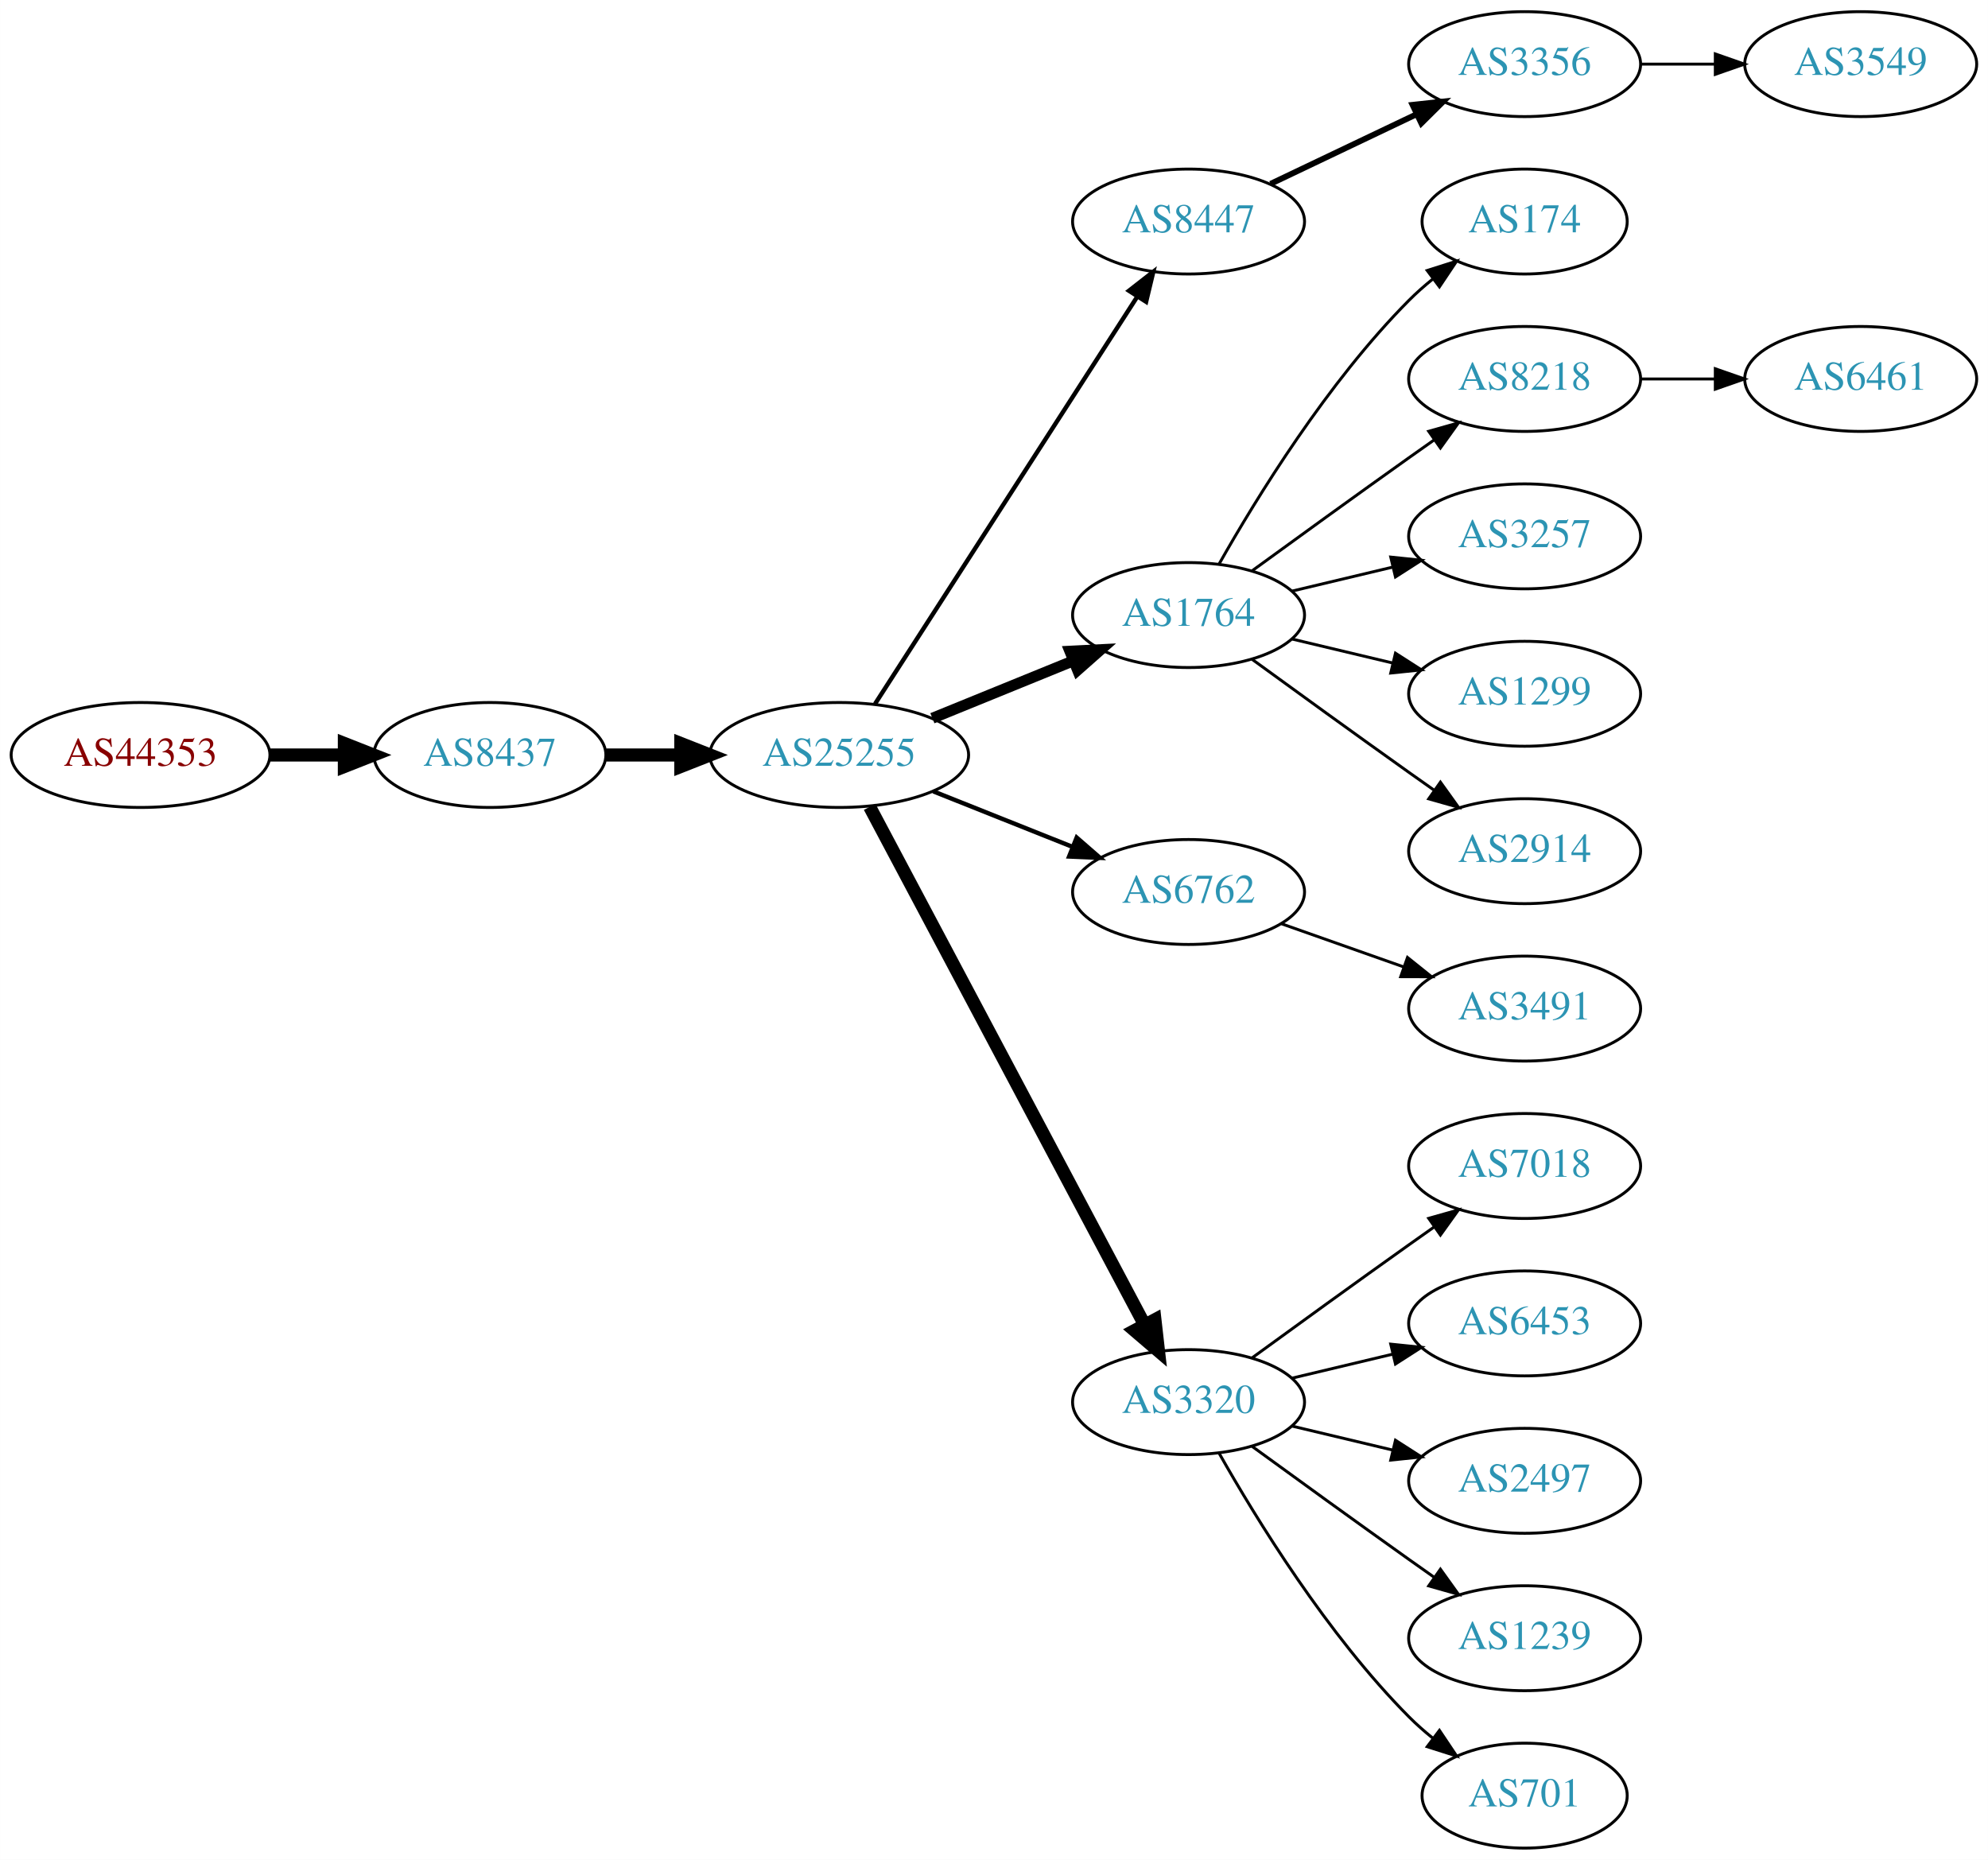
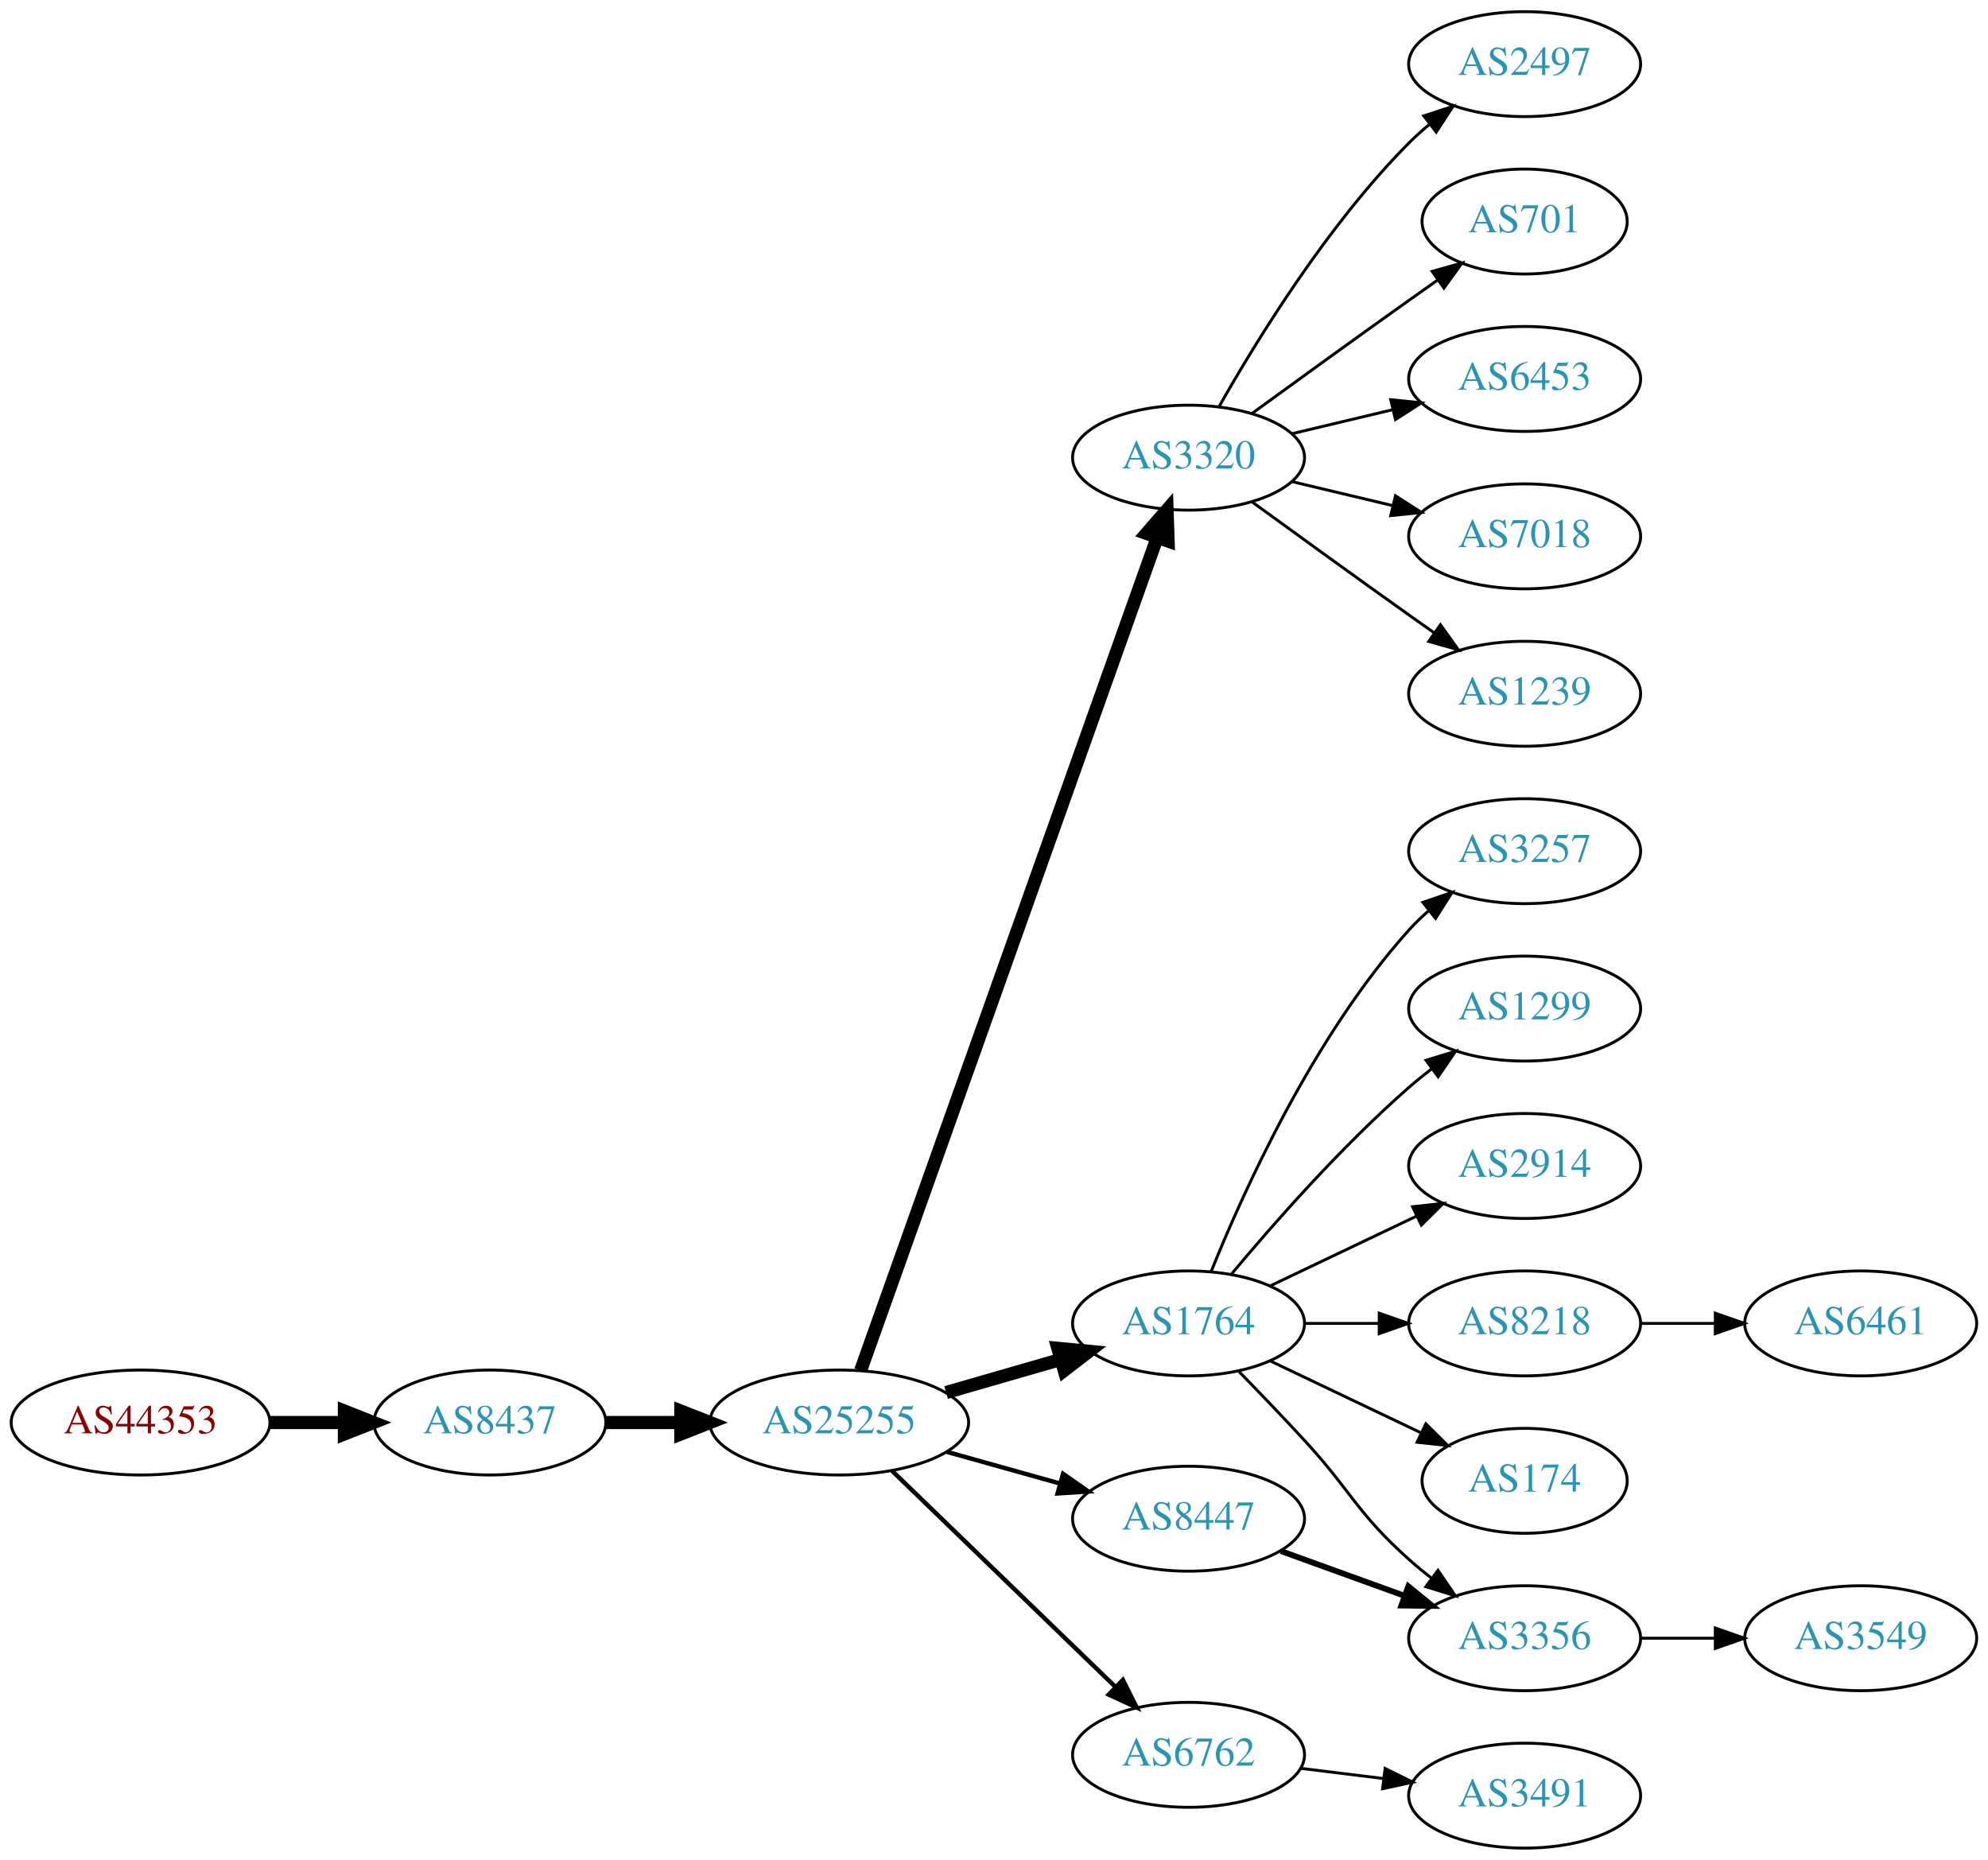
<svg xmlns="http://www.w3.org/2000/svg" xmlns:xlink="http://www.w3.org/1999/xlink" width="682pt" height="638pt" viewBox="0.00 0.00 681.96 638.00">
  <g id="graph0" class="graph" transform="scale(1 1) rotate(0) translate(4 634)">
    <polygon fill="white" stroke="none" points="-4,4 -4,-634 677.956,-634 677.956,4 -4,4" />
    <g id="node1" class="node">
      <g id="a_node1">
        <a xlink:href="/asn/44353" xlink:title="AS44353 ~ pressetext Nachrichtenagentur GmbH [AT]">
-           <ellipse fill="#ffffff" stroke="black" cx="44.196" cy="-375" rx="44.393" ry="18" />
-           <text text-anchor="middle" x="44.196" y="-371.3" font-family="Times,serif" font-size="14.00" fill="#880000">AS44353</text>
+           <ellipse fill="#ffffff" stroke="black" cx="44.196" cy="-146" rx="44.393" ry="18" />
+           <text text-anchor="middle" x="44.196" y="-142.3" font-family="Times,serif" font-size="14.00" fill="#880000">AS44353</text>
        </a>
      </g>
    </g>
    <g id="node2" class="node">
      <g id="a_node2">
        <a xlink:href="/asn/8437" xlink:title="AS8437 ~ Hutchison Drei Austria GmbH [AT]">
-           <ellipse fill="#ffffff" stroke="black" cx="164.039" cy="-375" rx="39.794" ry="18" />
-           <text text-anchor="middle" x="164.039" y="-371.3" font-family="Times,serif" font-size="14.00" fill="#2c94b3">AS8437</text>
+           <ellipse fill="#ffffff" stroke="black" cx="164.039" cy="-146" rx="39.794" ry="18" />
+           <text text-anchor="middle" x="164.039" y="-142.3" font-family="Times,serif" font-size="14.00" fill="#2c94b3">AS8437</text>
        </a>
      </g>
    </g>
    <g id="edge1" class="edge">
-       <path fill="none" stroke="black" stroke-width="4.5" d="M88.407,-375C96.72,-375 105.482,-375 113.965,-375" />
-       <polygon fill="black" stroke="black" stroke-width="4.5" points="114.123,-378.938 124.123,-375 114.123,-371.063 114.123,-378.938" />
+       <path fill="none" stroke="black" stroke-width="4.5" d="M88.407,-146C96.72,-146 105.482,-146 113.965,-146" />
+       <polygon fill="black" stroke="black" stroke-width="4.5" points="114.123,-149.938 124.123,-146 114.123,-142.063 114.123,-149.938" />
    </g>
    <g id="node3" class="node">
      <g id="a_node3">
        <a xlink:href="/asn/25255" xlink:title="AS25255 ~ ==&gt; TELE2 AUSTRIA &lt;== [AT]">
-           <ellipse fill="#ffffff" stroke="black" cx="283.881" cy="-375" rx="44.393" ry="18" />
-           <text text-anchor="middle" x="283.881" y="-371.3" font-family="Times,serif" font-size="14.00" fill="#2c94b3">AS25255</text>
+           <ellipse fill="#ffffff" stroke="black" cx="283.881" cy="-146" rx="44.393" ry="18" />
+           <text text-anchor="middle" x="283.881" y="-142.3" font-family="Times,serif" font-size="14.00" fill="#2c94b3">AS25255</text>
        </a>
      </g>
    </g>
    <g id="edge2" class="edge">
-       <path fill="none" stroke="black" stroke-width="4.5" d="M203.951,-375C212.054,-375 220.729,-375 229.255,-375" />
-       <polygon fill="black" stroke="black" stroke-width="4.5" points="229.533,-378.938 239.533,-375 229.533,-371.063 229.533,-378.938" />
+       <path fill="none" stroke="black" stroke-width="4.5" d="M203.951,-146C212.054,-146 220.729,-146 229.255,-146" />
+       <polygon fill="black" stroke="black" stroke-width="4.5" points="229.533,-149.938 239.533,-146 229.533,-142.063 229.533,-149.938" />
    </g>
    <g id="node4" class="node">
      <g id="a_node4">
-         <a xlink:href="/asn/8447" xlink:title="AS8447 ~ A1 Telekom Austria AG [AT]">
-           <ellipse fill="#ffffff" stroke="black" cx="403.724" cy="-558" rx="39.794" ry="18" />
-           <text text-anchor="middle" x="403.724" y="-554.3" font-family="Times,serif" font-size="14.00" fill="#2c94b3">AS8447</text>
+         <a xlink:href="/asn/3320" xlink:title="AS3320 ~ DTAG [DE]">
+           <ellipse fill="#ffffff" stroke="black" cx="403.724" cy="-477" rx="39.794" ry="18" />
+           <text text-anchor="middle" x="403.724" y="-473.3" font-family="Times,serif" font-size="14.00" fill="#2c94b3">AS3320</text>
        </a>
      </g>
    </g>
    <g id="edge3" class="edge">
-       <path fill="none" stroke="black" stroke-width="1.5" d="M296.18,-392.547C317.087,-425.012 361.883,-494.578 386.2,-532.34" />
-       <polygon fill="black" stroke="black" stroke-width="1.5" points="383.274,-534.261 391.631,-540.774 389.159,-530.471 383.274,-534.261" />
+       <path fill="none" stroke="black" stroke-width="4.5" d="M291.217,-163.796C310.639,-218.35 369.446,-383.528 392.906,-449.425" />
+       <polygon fill="black" stroke="black" stroke-width="4.5" points="389.293,-451.016 396.357,-459.116 396.712,-448.375 389.293,-451.016" />
    </g>
    <g id="node5" class="node">
      <g id="a_node5">
        <a xlink:href="/asn/1764" xlink:title="AS1764 ~ NEXTLAYER-AS [AT]">
-           <ellipse fill="#ffffff" stroke="black" cx="403.724" cy="-423" rx="39.794" ry="18" />
-           <text text-anchor="middle" x="403.724" y="-419.3" font-family="Times,serif" font-size="14.00" fill="#2c94b3">AS1764</text>
+           <ellipse fill="#ffffff" stroke="black" cx="403.724" cy="-180" rx="39.794" ry="18" />
+           <text text-anchor="middle" x="403.724" y="-176.3" font-family="Times,serif" font-size="14.00" fill="#2c94b3">AS1764</text>
        </a>
      </g>
    </g>
    <g id="edge4" class="edge">
-       <path fill="none" stroke="black" stroke-width="3.75" d="M315.843,-387.611C330.639,-393.638 348.496,-400.912 364.164,-407.294" />
-       <polygon fill="black" stroke="black" stroke-width="3.75" points="363.008,-410.602 373.589,-411.133 365.649,-404.119 363.008,-410.602" />
+       <path fill="none" stroke="black" stroke-width="4.5" d="M320.558,-156.293C332.974,-159.876 347.029,-163.931 359.96,-167.662" />
+       <polygon fill="black" stroke="black" stroke-width="4.5" points="358.884,-171.449 369.583,-170.438 361.067,-163.883 358.884,-171.449" />
    </g>
    <g id="node6" class="node">
      <g id="a_node6">
        <a xlink:href="/asn/6762" xlink:title="AS6762 ~ TELECOM ITALIA SPARKLE S.p.A. [IT]">
-           <ellipse fill="#ffffff" stroke="black" cx="403.724" cy="-328" rx="39.794" ry="18" />
-           <text text-anchor="middle" x="403.724" y="-324.3" font-family="Times,serif" font-size="14.00" fill="#2c94b3">AS6762</text>
+           <ellipse fill="#ffffff" stroke="black" cx="403.724" cy="-32" rx="39.794" ry="18" />
+           <text text-anchor="middle" x="403.724" y="-28.3" font-family="Times,serif" font-size="14.00" fill="#2c94b3">AS6762</text>
        </a>
      </g>
    </g>
    <g id="edge5" class="edge">
-       <path fill="none" stroke="black" stroke-width="1.5" d="M316.151,-362.528C330.833,-356.673 348.476,-349.636 363.994,-343.447" />
-       <polygon fill="black" stroke="black" stroke-width="1.5" points="365.344,-346.677 373.336,-339.721 362.751,-340.175 365.344,-346.677" />
+       <path fill="none" stroke="black" stroke-width="1.5" d="M302.017,-129.423C322.204,-109.894 355.875,-77.321 378.671,-55.269" />
+       <polygon fill="black" stroke="black" stroke-width="1.5" points="381.196,-57.696 385.949,-48.227 376.328,-52.665 381.196,-57.696" />
    </g>
    <g id="node7" class="node">
      <g id="a_node7">
-         <a xlink:href="/asn/3320" xlink:title="AS3320 ~ DTAG [DE]">
-           <ellipse fill="#ffffff" stroke="black" cx="403.724" cy="-153" rx="39.794" ry="18" />
-           <text text-anchor="middle" x="403.724" y="-149.3" font-family="Times,serif" font-size="14.00" fill="#2c94b3">AS3320</text>
+         <a xlink:href="/asn/8447" xlink:title="AS8447 ~ A1 Telekom Austria AG [AT]">
+           <ellipse fill="#ffffff" stroke="black" cx="403.724" cy="-113" rx="39.794" ry="18" />
+           <text text-anchor="middle" x="403.724" y="-109.3" font-family="Times,serif" font-size="14.00" fill="#2c94b3">AS8447</text>
        </a>
      </g>
    </g>
    <g id="edge6" class="edge">
-       <path fill="none" stroke="black" stroke-width="4.5" d="M294.326,-357.208C314.976,-318.305 364.243,-225.493 388.598,-179.611" />
-       <polygon fill="black" stroke="black" stroke-width="4.5" points="392.187,-181.247 393.398,-170.568 385.231,-177.555 392.187,-181.247" />
+       <path fill="none" stroke="black" stroke-width="1.5" d="M320.878,-135.92C333.055,-132.51 346.78,-128.666 359.462,-125.115" />
+       <polygon fill="black" stroke="black" stroke-width="1.5" points="360.673,-128.41 369.359,-122.343 358.785,-121.67 360.673,-128.41" />
    </g>
    <g id="node8" class="node">
      <g id="a_node8">
-         <a xlink:href="/asn/3356" xlink:title="AS3356 ~ Level 3 Parent, LLC [US]">
+         <a xlink:href="/asn/2497" xlink:title="AS2497 ~ Internet Initiative Japan Inc. [JP]">
          <ellipse fill="#ffffff" stroke="black" cx="519.017" cy="-612" rx="39.794" ry="18" />
-           <text text-anchor="middle" x="519.017" y="-608.3" font-family="Times,serif" font-size="14.00" fill="#2c94b3">AS3356</text>
+           <text text-anchor="middle" x="519.017" y="-608.3" font-family="Times,serif" font-size="14.00" fill="#2c94b3">AS2497</text>
        </a>
      </g>
    </g>
    <g id="edge7" class="edge">
-       <path fill="none" stroke="black" stroke-width="2" d="M431.86,-570.934C446.854,-578.081 465.675,-587.052 481.898,-594.785" />
-       <polygon fill="black" stroke="black" stroke-width="2" points="480.569,-598.028 491.102,-599.171 483.581,-591.709 480.569,-598.028" />
+       <path fill="none" stroke="black" d="M414.184,-494.49C426.965,-517.096 451.398,-556.886 479.37,-585 481.481,-587.121 483.777,-589.188 486.163,-591.171" />
+       <polygon fill="black" stroke="black" points="484.415,-594.242 494.478,-597.556 488.678,-588.69 484.415,-594.242" />
    </g>
    <g id="node9" class="node">
      <g id="a_node9">
-         <a xlink:href="/asn/174" xlink:title="AS174 ~ Cogent Communications [US]">
+         <a xlink:href="/asn/701" xlink:title="AS701 ~ UUNET [US]">
          <ellipse fill="#ffffff" stroke="black" cx="519.017" cy="-558" rx="35.194" ry="18" />
-           <text text-anchor="middle" x="519.017" y="-554.3" font-family="Times,serif" font-size="14.00" fill="#2c94b3">AS174</text>
+           <text text-anchor="middle" x="519.017" y="-554.3" font-family="Times,serif" font-size="14.00" fill="#2c94b3">AS701</text>
        </a>
      </g>
    </g>
    <g id="edge8" class="edge">
-       <path fill="none" stroke="black" d="M414.184,-440.49C426.965,-463.096 451.398,-502.886 479.37,-531 481.871,-533.513 484.631,-535.949 487.492,-538.261" />
-       <polygon fill="black" stroke="black" points="485.591,-541.21 495.689,-544.413 489.793,-535.611 485.591,-541.21" />
+       <path fill="none" stroke="black" d="M425.572,-492.222C440.506,-503.091 461.12,-518.025 479.37,-531 482.581,-533.282 485.95,-535.661 489.304,-538.018" />
+       <polygon fill="black" stroke="black" points="487.316,-540.899 497.515,-543.77 491.332,-535.166 487.316,-540.899" />
    </g>
    <g id="node10" class="node">
      <g id="a_node10">
-         <a xlink:href="/asn/8218" xlink:title="AS8218 ~ legacy Neotelecoms [FR]">
+         <a xlink:href="/asn/6453" xlink:title="AS6453 ~ TATA COMMUNICATIONS (AMERICA) INC [US]">
          <ellipse fill="#ffffff" stroke="black" cx="519.017" cy="-504" rx="39.794" ry="18" />
-           <text text-anchor="middle" x="519.017" y="-500.3" font-family="Times,serif" font-size="14.00" fill="#2c94b3">AS8218</text>
+           <text text-anchor="middle" x="519.017" y="-500.3" font-family="Times,serif" font-size="14.00" fill="#2c94b3">AS6453</text>
        </a>
      </g>
    </g>
    <g id="edge9" class="edge">
-       <path fill="none" stroke="black" d="M425.572,-438.222C440.506,-449.091 461.12,-464.025 479.37,-477 482.191,-479.005 485.134,-481.085 488.082,-483.159" />
-       <polygon fill="black" stroke="black" points="486.109,-486.05 496.306,-488.926 490.128,-480.319 486.109,-486.05" />
+       <path fill="none" stroke="black" d="M439.331,-485.248C450.202,-487.838 462.357,-490.735 473.799,-493.462" />
+       <polygon fill="black" stroke="black" points="473.082,-496.889 483.621,-495.803 474.705,-490.08 473.082,-496.889" />
    </g>
    <g id="node11" class="node">
      <g id="a_node11">
-         <a xlink:href="/asn/3257" xlink:title="AS3257 ~ GTT [DE]">
+         <a xlink:href="/asn/7018" xlink:title="AS7018 ~ AT&amp;T Services, Inc. [US]">
          <ellipse fill="#ffffff" stroke="black" cx="519.017" cy="-450" rx="39.794" ry="18" />
-           <text text-anchor="middle" x="519.017" y="-446.3" font-family="Times,serif" font-size="14.00" fill="#2c94b3">AS3257</text>
+           <text text-anchor="middle" x="519.017" y="-446.3" font-family="Times,serif" font-size="14.00" fill="#2c94b3">AS7018</text>
        </a>
      </g>
    </g>
    <g id="edge10" class="edge">
-       <path fill="none" stroke="black" d="M439.331,-431.248C450.202,-433.838 462.357,-436.735 473.799,-439.462" />
-       <polygon fill="black" stroke="black" points="473.082,-442.889 483.621,-441.803 474.705,-436.08 473.082,-442.889" />
+       <path fill="none" stroke="black" d="M439.331,-468.752C450.202,-466.162 462.357,-463.265 473.799,-460.538" />
+       <polygon fill="black" stroke="black" points="474.705,-463.92 483.621,-458.197 473.082,-457.111 474.705,-463.92" />
    </g>
    <g id="node12" class="node">
      <g id="a_node12">
-         <a xlink:href="/asn/1299" xlink:title="AS1299 ~ Telia Carrier [EU]">
+         <a xlink:href="/asn/1239" xlink:title="AS1239 ~ Sprint [US]">
          <ellipse fill="#ffffff" stroke="black" cx="519.017" cy="-396" rx="39.794" ry="18" />
-           <text text-anchor="middle" x="519.017" y="-392.3" font-family="Times,serif" font-size="14.00" fill="#2c94b3">AS1299</text>
+           <text text-anchor="middle" x="519.017" y="-392.3" font-family="Times,serif" font-size="14.00" fill="#2c94b3">AS1239</text>
        </a>
      </g>
    </g>
    <g id="edge11" class="edge">
-       <path fill="none" stroke="black" d="M439.331,-414.752C450.202,-412.162 462.357,-409.265 473.799,-406.538" />
-       <polygon fill="black" stroke="black" points="474.705,-409.92 483.621,-404.197 473.082,-403.111 474.705,-409.92" />
+       <path fill="none" stroke="black" d="M425.572,-461.778C440.506,-450.909 461.12,-435.975 479.37,-423 482.191,-420.995 485.134,-418.915 488.082,-416.841" />
+       <polygon fill="black" stroke="black" points="490.128,-419.681 496.306,-411.074 486.109,-413.95 490.128,-419.681" />
    </g>
    <g id="node13" class="node">
      <g id="a_node13">
-         <a xlink:href="/asn/2914" xlink:title="AS2914 ~ NTT America, Inc. [US]">
+         <a xlink:href="/asn/3257" xlink:title="AS3257 ~ GTT [DE]">
          <ellipse fill="#ffffff" stroke="black" cx="519.017" cy="-342" rx="39.794" ry="18" />
-           <text text-anchor="middle" x="519.017" y="-338.3" font-family="Times,serif" font-size="14.00" fill="#2c94b3">AS2914</text>
+           <text text-anchor="middle" x="519.017" y="-338.3" font-family="Times,serif" font-size="14.00" fill="#2c94b3">AS3257</text>
        </a>
      </g>
    </g>
    <g id="edge12" class="edge">
-       <path fill="none" stroke="black" d="M425.572,-407.778C440.506,-396.909 461.12,-381.975 479.37,-369 482.191,-366.995 485.134,-364.915 488.082,-362.841" />
-       <polygon fill="black" stroke="black" points="490.128,-365.681 496.306,-357.074 486.109,-359.95 490.128,-365.681" />
+       <path fill="none" stroke="black" d="M411.472,-197.787C422.523,-225.243 446.576,-278.578 479.37,-315 481.373,-317.224 483.591,-319.363 485.924,-321.397" />
+       <polygon fill="black" stroke="black" points="484.122,-324.433 494.143,-327.873 488.454,-318.935 484.122,-324.433" />
    </g>
    <g id="node14" class="node">
      <g id="a_node14">
-         <a xlink:href="/asn/3491" xlink:title="AS3491 ~ PCCW Global, Inc. [US]">
+         <a xlink:href="/asn/1299" xlink:title="AS1299 ~ Telia Carrier [EU]">
          <ellipse fill="#ffffff" stroke="black" cx="519.017" cy="-288" rx="39.794" ry="18" />
-           <text text-anchor="middle" x="519.017" y="-284.3" font-family="Times,serif" font-size="14.00" fill="#2c94b3">AS3491</text>
+           <text text-anchor="middle" x="519.017" y="-284.3" font-family="Times,serif" font-size="14.00" fill="#2c94b3">AS1299</text>
        </a>
      </g>
    </g>
    <g id="edge13" class="edge">
-       <path fill="none" stroke="black" d="M435.682,-317.07C448.545,-312.528 463.651,-307.195 477.388,-302.345" />
-       <polygon fill="black" stroke="black" points="478.832,-305.547 487.096,-298.917 476.502,-298.946 478.832,-305.547" />
+       <path fill="none" stroke="black" d="M418.354,-196.817C432.636,-213.929 456.183,-240.745 479.37,-261 481.836,-263.154 484.475,-265.294 487.172,-267.372" />
+       <polygon fill="black" stroke="black" points="485.197,-270.264 495.326,-273.37 489.345,-264.625 485.197,-270.264" />
+     </g>
+     <g id="node15" class="node">
+       <g id="a_node15">
+         <a xlink:href="/asn/2914" xlink:title="AS2914 ~ NTT America, Inc. [US]">
+           <ellipse fill="#ffffff" stroke="black" cx="519.017" cy="-234" rx="39.794" ry="18" />
+           <text text-anchor="middle" x="519.017" y="-230.3" font-family="Times,serif" font-size="14.00" fill="#2c94b3">AS2914</text>
+         </a>
+       </g>
+     </g>
+     <g id="edge14" class="edge">
+       <path fill="none" stroke="black" d="M431.86,-192.934C446.854,-200.081 465.675,-209.052 481.898,-216.785" />
+       <polygon fill="black" stroke="black" points="480.569,-220.028 491.102,-221.171 483.581,-213.709 480.569,-220.028" />
    </g>
    <g id="node16" class="node">
      <g id="a_node16">
-         <a xlink:href="/asn/7018" xlink:title="AS7018 ~ AT&amp;T Services, Inc. [US]">
-           <ellipse fill="#ffffff" stroke="black" cx="519.017" cy="-234" rx="39.794" ry="18" />
-           <text text-anchor="middle" x="519.017" y="-230.3" font-family="Times,serif" font-size="14.00" fill="#2c94b3">AS7018</text>
+         <a xlink:href="/asn/8218" xlink:title="AS8218 ~ legacy Neotelecoms [FR]">
+           <ellipse fill="#ffffff" stroke="black" cx="519.017" cy="-180" rx="39.794" ry="18" />
+           <text text-anchor="middle" x="519.017" y="-176.3" font-family="Times,serif" font-size="14.00" fill="#2c94b3">AS8218</text>
        </a>
      </g>
    </g>
    <g id="edge15" class="edge">
-       <path fill="none" stroke="black" d="M425.572,-168.222C440.506,-179.091 461.12,-194.025 479.37,-207 482.191,-209.005 485.134,-211.085 488.082,-213.159" />
-       <polygon fill="black" stroke="black" points="486.109,-216.05 496.306,-218.926 490.128,-210.319 486.109,-216.05" />
+       <path fill="none" stroke="black" d="M443.396,-180C451.599,-180 460.363,-180 468.895,-180" />
+       <polygon fill="black" stroke="black" points="469.134,-183.5 479.134,-180 469.134,-176.5 469.134,-183.5" />
    </g>
    <g id="node17" class="node">
      <g id="a_node17">
-         <a xlink:href="/asn/6453" xlink:title="AS6453 ~ TATA COMMUNICATIONS (AMERICA) INC [US]">
-           <ellipse fill="#ffffff" stroke="black" cx="519.017" cy="-180" rx="39.794" ry="18" />
-           <text text-anchor="middle" x="519.017" y="-176.3" font-family="Times,serif" font-size="14.00" fill="#2c94b3">AS6453</text>
+         <a xlink:href="/asn/174" xlink:title="AS174 ~ Cogent Communications [US]">
+           <ellipse fill="#ffffff" stroke="black" cx="519.017" cy="-126" rx="35.194" ry="18" />
+           <text text-anchor="middle" x="519.017" y="-122.3" font-family="Times,serif" font-size="14.00" fill="#2c94b3">AS174</text>
        </a>
      </g>
    </g>
    <g id="edge16" class="edge">
-       <path fill="none" stroke="black" d="M439.331,-161.248C450.202,-163.838 462.357,-166.735 473.799,-169.462" />
-       <polygon fill="black" stroke="black" points="473.082,-172.889 483.621,-171.803 474.705,-166.08 473.082,-172.889" />
+       <path fill="none" stroke="black" d="M431.86,-167.066C447.292,-159.71 466.778,-150.423 483.313,-142.541" />
+       <polygon fill="black" stroke="black" points="485.133,-145.551 492.654,-138.089 482.121,-139.232 485.133,-145.551" />
    </g>
    <g id="node18" class="node">
      <g id="a_node18">
-         <a xlink:href="/asn/2497" xlink:title="AS2497 ~ Internet Initiative Japan Inc. [JP]">
-           <ellipse fill="#ffffff" stroke="black" cx="519.017" cy="-126" rx="39.794" ry="18" />
-           <text text-anchor="middle" x="519.017" y="-122.3" font-family="Times,serif" font-size="14.00" fill="#2c94b3">AS2497</text>
+         <a xlink:href="/asn/3356" xlink:title="AS3356 ~ Level 3 Parent, LLC [US]">
+           <ellipse fill="#ffffff" stroke="black" cx="519.017" cy="-72" rx="39.794" ry="18" />
+           <text text-anchor="middle" x="519.017" y="-68.3" font-family="Times,serif" font-size="14.00" fill="#2c94b3">AS3356</text>
        </a>
      </g>
    </g>
    <g id="edge17" class="edge">
-       <path fill="none" stroke="black" d="M439.331,-144.752C450.202,-142.162 462.357,-139.265 473.799,-136.538" />
-       <polygon fill="black" stroke="black" points="474.705,-139.92 483.621,-134.197 473.082,-133.111 474.705,-139.92" />
+       <path fill="none" stroke="black" d="M421.074,-163.432C428.027,-156.296 436.174,-147.812 443.37,-140 459.8,-122.164 461.3,-115.172 479.37,-99 481.81,-96.817 484.431,-94.656 487.116,-92.565" />
+       <polygon fill="black" stroke="black" points="489.295,-95.307 495.252,-86.546 485.131,-89.68 489.295,-95.307" />
    </g>
    <g id="node19" class="node">
      <g id="a_node19">
-         <a xlink:href="/asn/1239" xlink:title="AS1239 ~ Sprint [US]">
-           <ellipse fill="#ffffff" stroke="black" cx="519.017" cy="-72" rx="39.794" ry="18" />
-           <text text-anchor="middle" x="519.017" y="-68.3" font-family="Times,serif" font-size="14.00" fill="#2c94b3">AS1239</text>
+         <a xlink:href="/asn/3491" xlink:title="AS3491 ~ PCCW Global, Inc. [US]">
+           <ellipse fill="#ffffff" stroke="black" cx="519.017" cy="-18" rx="39.794" ry="18" />
+           <text text-anchor="middle" x="519.017" y="-14.3" font-family="Times,serif" font-size="14.00" fill="#2c94b3">AS3491</text>
        </a>
      </g>
    </g>
    <g id="edge18" class="edge">
-       <path fill="none" stroke="black" d="M425.572,-137.778C440.506,-126.909 461.12,-111.975 479.37,-99 482.191,-96.995 485.134,-94.915 488.082,-92.841" />
-       <polygon fill="black" stroke="black" points="490.128,-95.681 496.306,-87.074 486.109,-89.95 490.128,-95.681" />
+       <path fill="none" stroke="black" d="M442.134,-27.377C451.222,-26.254 461.059,-25.038 470.544,-23.866" />
+       <polygon fill="black" stroke="black" points="471.15,-27.318 480.646,-22.618 470.292,-20.371 471.15,-27.318" />
+     </g>
+     <g id="edge19" class="edge">
+       <path fill="none" stroke="black" stroke-width="2" d="M435.382,-101.905C448.355,-97.21 463.648,-91.676 477.529,-86.652" />
+       <polygon fill="black" stroke="black" stroke-width="2" points="479.121,-89.798 487.334,-83.104 476.739,-83.216 479.121,-89.798" />
+     </g>
+     <g id="node21" class="node">
+       <g id="a_node21">
+         <a xlink:href="/asn/6461" xlink:title="AS6461 ~ Zayo Bandwidth [US]">
+           <ellipse fill="#ffffff" stroke="black" cx="634.31" cy="-180" rx="39.794" ry="18" />
+           <text text-anchor="middle" x="634.31" y="-176.3" font-family="Times,serif" font-size="14.00" fill="#2c94b3">AS6461</text>
+         </a>
+       </g>
+     </g>
+     <g id="edge21" class="edge">
+       <path fill="none" stroke="black" d="M558.689,-180C566.892,-180 575.656,-180 584.188,-180" />
+       <polygon fill="black" stroke="black" points="584.427,-183.5 594.427,-180 584.427,-176.5 584.427,-183.5" />
    </g>
    <g id="node20" class="node">
      <g id="a_node20">
-         <a xlink:href="/asn/701" xlink:title="AS701 ~ UUNET [US]">
-           <ellipse fill="#ffffff" stroke="black" cx="519.017" cy="-18" rx="35.194" ry="18" />
-           <text text-anchor="middle" x="519.017" y="-14.3" font-family="Times,serif" font-size="14.00" fill="#2c94b3">AS701</text>
-         </a>
-       </g>
-     </g>
-     <g id="edge19" class="edge">
-       <path fill="none" stroke="black" d="M414.184,-135.51C426.965,-112.904 451.398,-73.114 479.37,-45 481.871,-42.487 484.631,-40.051 487.492,-37.739" />
-       <polygon fill="black" stroke="black" points="489.793,-40.389 495.689,-31.587 485.591,-34.79 489.793,-40.389" />
-     </g>
-     <g id="node21" class="node">
-       <g id="a_node21">
        <a xlink:href="/asn/3549" xlink:title="AS3549 ~ Level 3 Parent, LLC [US]">
-           <ellipse fill="#ffffff" stroke="black" cx="634.31" cy="-612" rx="39.794" ry="18" />
-           <text text-anchor="middle" x="634.31" y="-608.3" font-family="Times,serif" font-size="14.00" fill="#2c94b3">AS3549</text>
+           <ellipse fill="#ffffff" stroke="black" cx="634.31" cy="-72" rx="39.794" ry="18" />
+           <text text-anchor="middle" x="634.31" y="-68.3" font-family="Times,serif" font-size="14.00" fill="#2c94b3">AS3549</text>
        </a>
      </g>
    </g>
    <g id="edge20" class="edge">
-       <path fill="none" stroke="black" d="M558.689,-612C566.892,-612 575.656,-612 584.188,-612" />
-       <polygon fill="black" stroke="black" points="584.427,-615.5 594.427,-612 584.427,-608.5 584.427,-615.5" />
-     </g>
-     <g id="node15" class="node">
-       <g id="a_node15">
-         <a xlink:href="/asn/6461" xlink:title="AS6461 ~ Zayo Bandwidth [US]">
-           <ellipse fill="#ffffff" stroke="black" cx="634.31" cy="-504" rx="39.794" ry="18" />
-           <text text-anchor="middle" x="634.31" y="-500.3" font-family="Times,serif" font-size="14.00" fill="#2c94b3">AS6461</text>
-         </a>
-       </g>
-     </g>
-     <g id="edge14" class="edge">
-       <path fill="none" stroke="black" d="M558.689,-504C566.892,-504 575.656,-504 584.188,-504" />
-       <polygon fill="black" stroke="black" points="584.427,-507.5 594.427,-504 584.427,-500.5 584.427,-507.5" />
+       <path fill="none" stroke="black" d="M558.689,-72C566.892,-72 575.656,-72 584.188,-72" />
+       <polygon fill="black" stroke="black" points="584.427,-75.5 594.427,-72 584.427,-68.5 584.427,-75.5" />
    </g>
  </g>
</svg>
